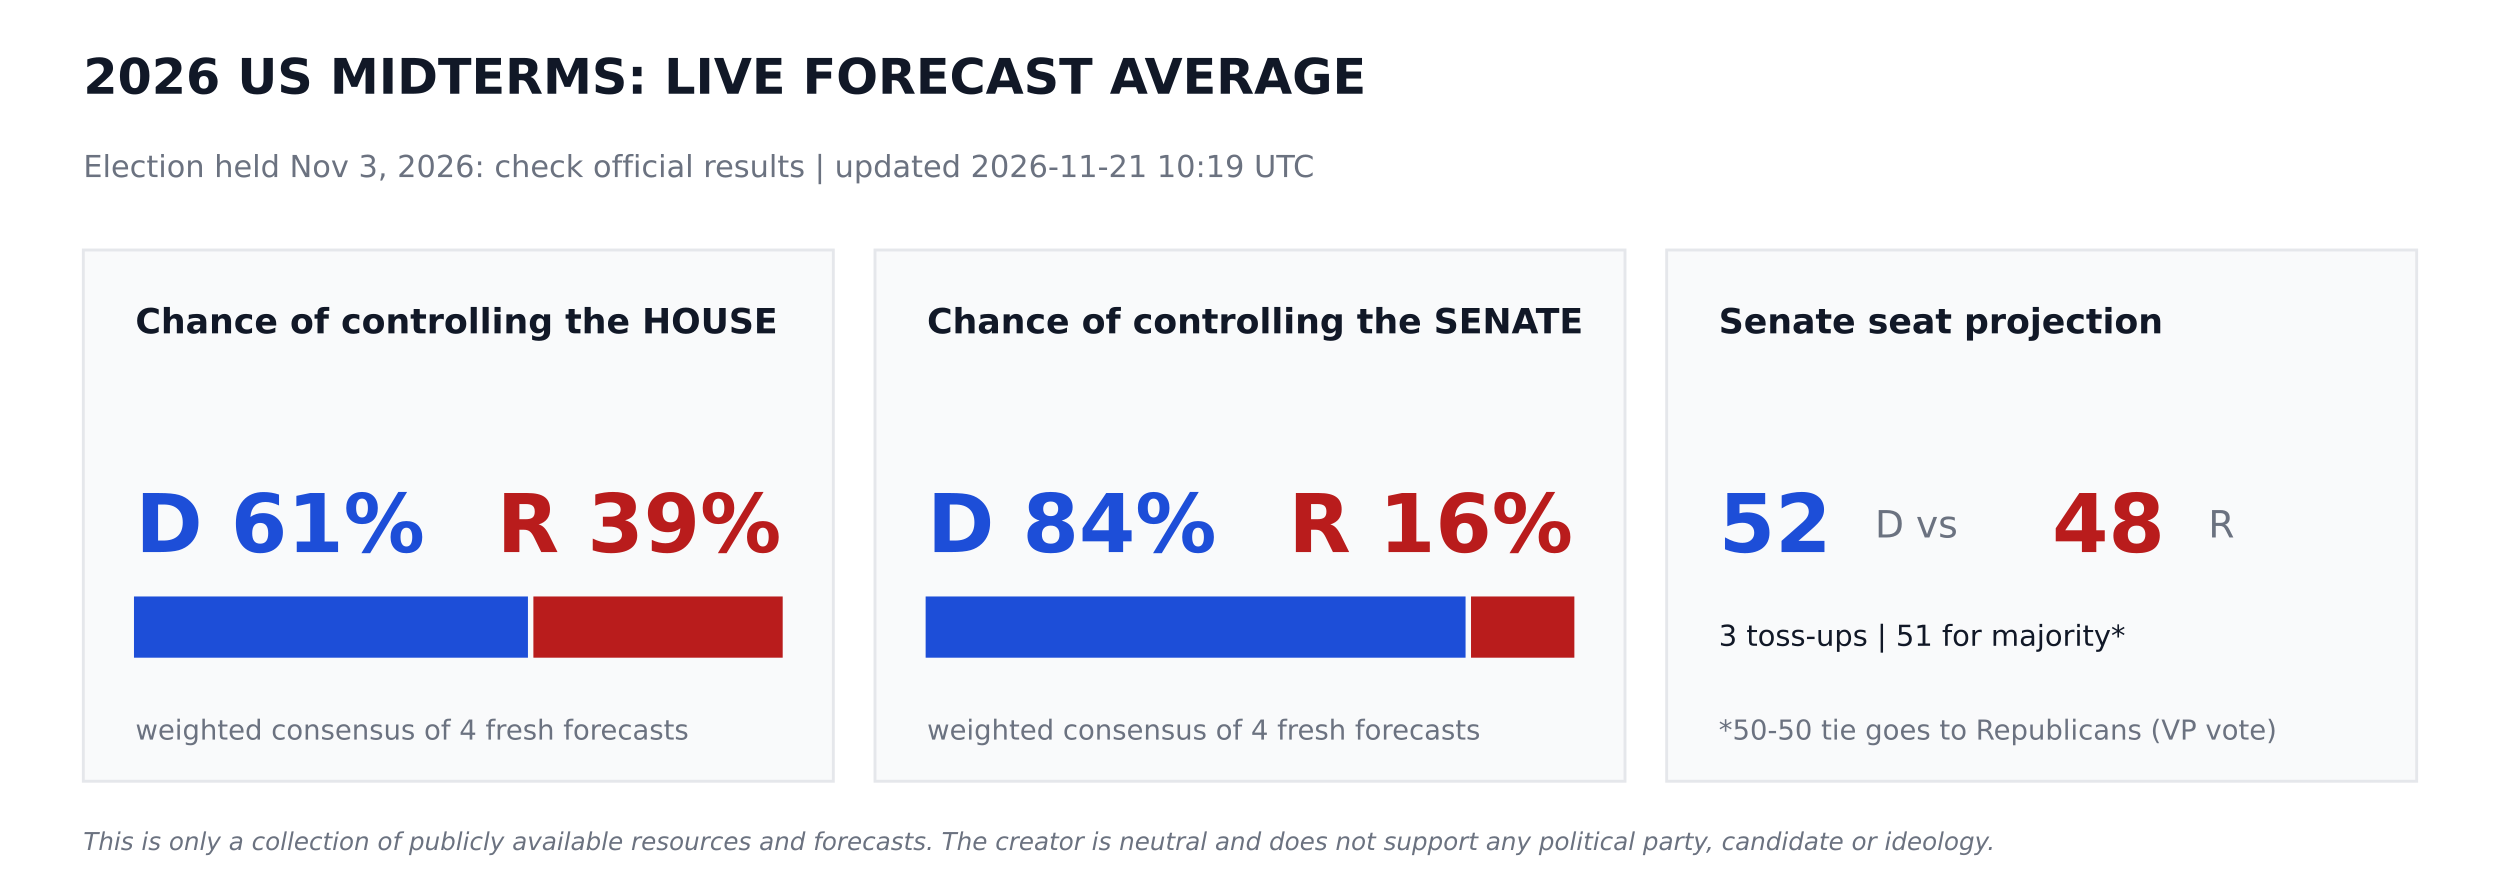
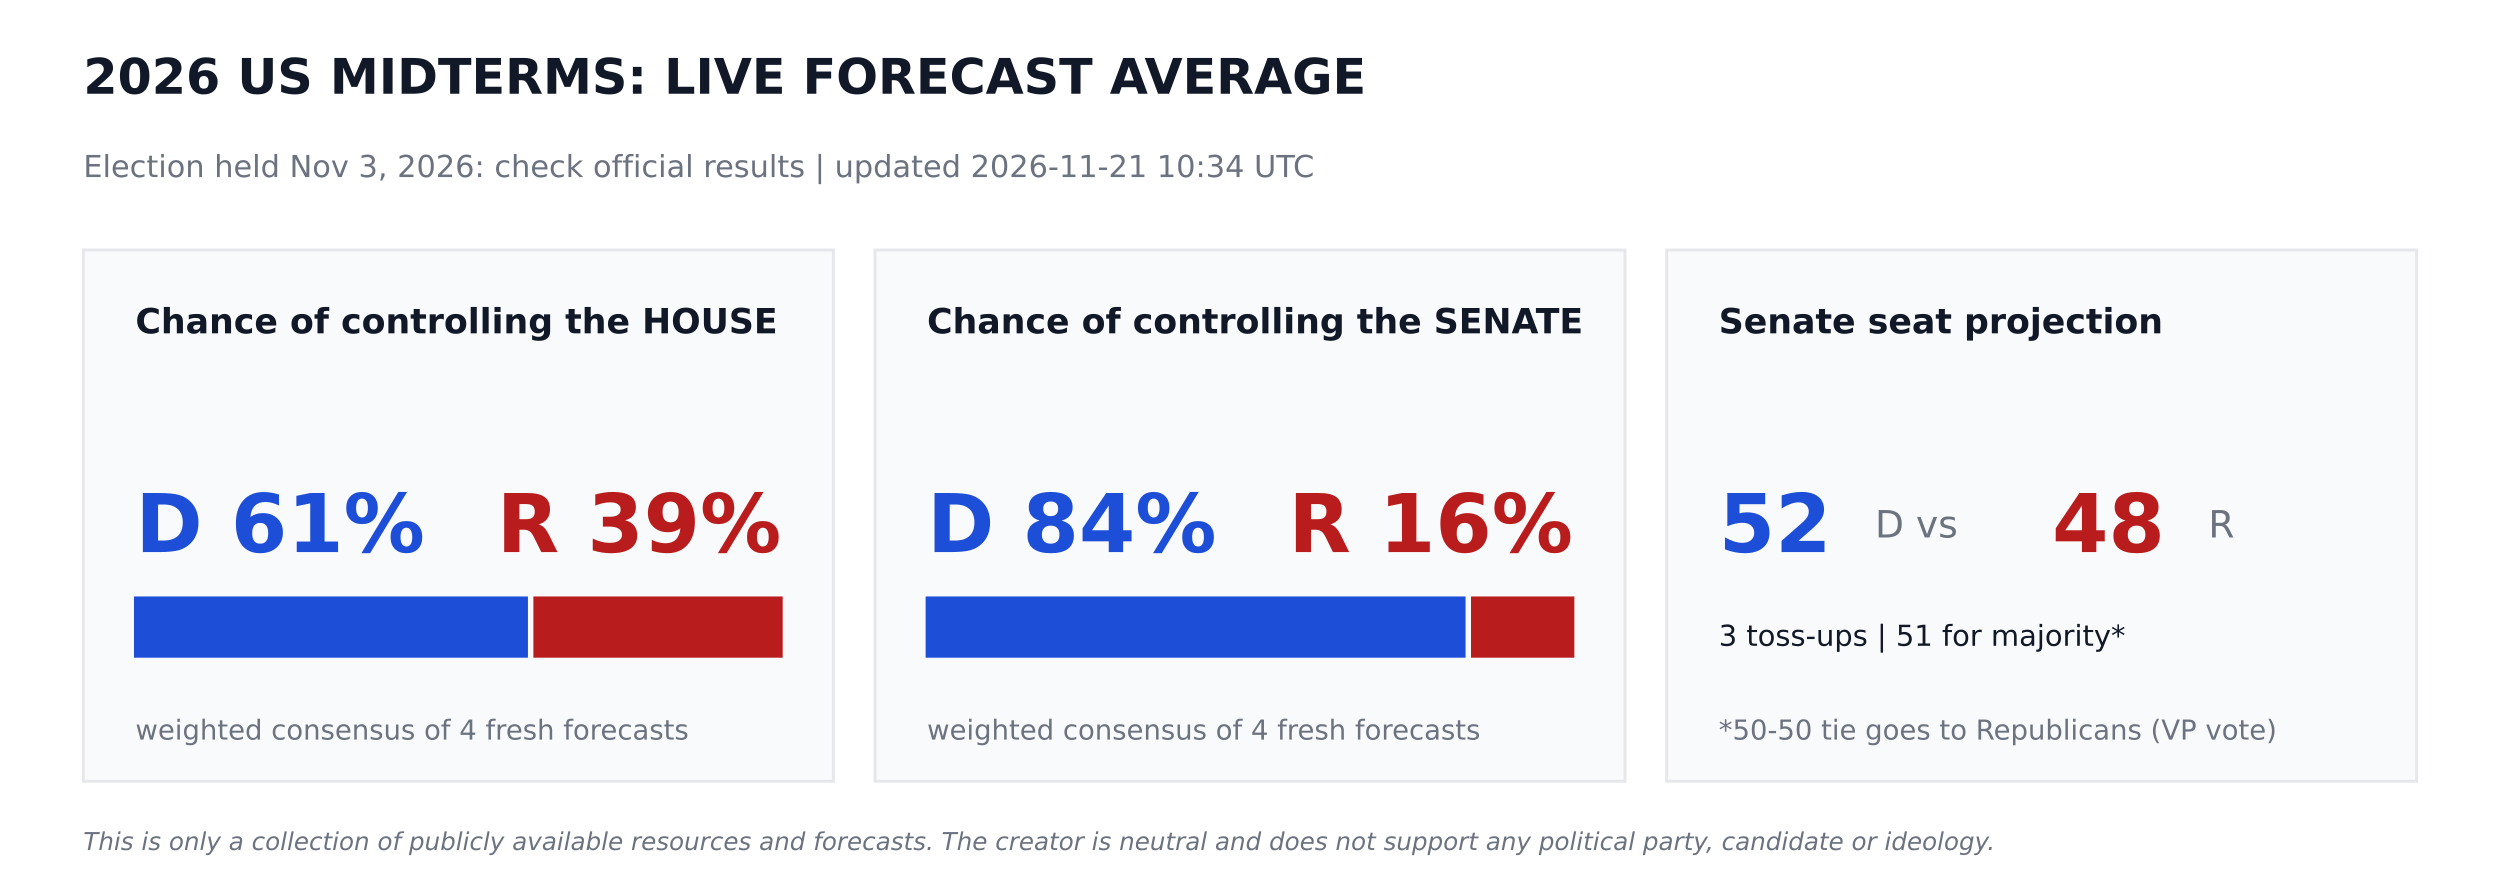
<svg xmlns="http://www.w3.org/2000/svg" width="864pt" height="302.4pt" viewBox="0 0 864 302.4" version="1.1">
  <defs>
    <style type="text/css">*{stroke-linejoin: round; stroke-linecap: butt}</style>
  </defs>
  <g id="figure_1">
    <g id="patch_1">
      <path d="M 0 302.4  L 864 302.4  L 864 0  L 0 0  z " style="fill: #ffffff" />
    </g>
    <g id="axes_1">
      <g id="patch_2">
-         <path d="M 28.8 270  L 288 270  L 288 86.4  L 28.8 86.4  z " clip-path="url(#p7261565c5f)" style="fill: #f9fafb; stroke: #e5e7eb; stroke-linejoin: miter" />
+         <path d="M 28.8 270  L 288 270  L 288 86.4  L 28.8 86.4  z " clip-path="url(#pcd90731036)" style="fill: #f9fafb; stroke: #e5e7eb; stroke-linejoin: miter" />
      </g>
      <g id="patch_3">
-         <path d="M 46.8 226.8  L 181.958 226.8  L 181.958 206.64  L 46.8 206.64  z " clip-path="url(#p7261565c5f)" style="fill: #1d4ed8; stroke: #1d4ed8; stroke-linejoin: miter" />
+         <path d="M 46.8 226.8  L 181.958 226.8  L 181.958 206.64  L 46.8 206.64  z " clip-path="url(#pcd90731036)" style="fill: #1d4ed8; stroke: #1d4ed8; stroke-linejoin: miter" />
      </g>
      <g id="patch_4">
-         <path d="M 184.838 226.8  L 270 226.8  L 270 206.64  L 184.838 206.64  z " clip-path="url(#p7261565c5f)" style="fill: #b91c1c; stroke: #b91c1c; stroke-linejoin: miter" />
+         <path d="M 184.838 226.8  L 270 226.8  L 270 206.64  L 184.838 206.64  z " clip-path="url(#pcd90731036)" style="fill: #b91c1c; stroke: #b91c1c; stroke-linejoin: miter" />
      </g>
      <g id="patch_5">
-         <path d="M 302.4 270  L 561.6 270  L 561.6 86.4  L 302.4 86.4  z " clip-path="url(#p7261565c5f)" style="fill: #f9fafb; stroke: #e5e7eb; stroke-linejoin: miter" />
+         <path d="M 302.4 270  L 561.6 270  L 561.6 86.4  L 302.4 86.4  z " clip-path="url(#pcd90731036)" style="fill: #f9fafb; stroke: #e5e7eb; stroke-linejoin: miter" />
      </g>
      <g id="patch_6">
-         <path d="M 320.4 226.8  L 506.002 226.8  L 506.002 206.64  L 320.4 206.64  z " clip-path="url(#p7261565c5f)" style="fill: #1d4ed8; stroke: #1d4ed8; stroke-linejoin: miter" />
+         <path d="M 320.4 226.8  L 506.002 226.8  L 506.002 206.64  L 320.4 206.64  z " clip-path="url(#pcd90731036)" style="fill: #1d4ed8; stroke: #1d4ed8; stroke-linejoin: miter" />
      </g>
      <g id="patch_7">
-         <path d="M 508.882 226.8  L 543.6 226.8  L 543.6 206.64  L 508.882 206.64  z " clip-path="url(#p7261565c5f)" style="fill: #b91c1c; stroke: #b91c1c; stroke-linejoin: miter" />
+         <path d="M 508.882 226.8  L 543.6 226.8  L 543.6 206.64  L 508.882 206.64  z " clip-path="url(#pcd90731036)" style="fill: #b91c1c; stroke: #b91c1c; stroke-linejoin: miter" />
      </g>
      <g id="patch_8">
-         <path d="M 576 270  L 835.2 270  L 835.2 86.4  L 576 86.4  z " clip-path="url(#p7261565c5f)" style="fill: #f9fafb; stroke: #e5e7eb; stroke-linejoin: miter" />
+         <path d="M 576 270  L 835.2 270  L 835.2 86.4  L 576 86.4  z " clip-path="url(#pcd90731036)" style="fill: #f9fafb; stroke: #e5e7eb; stroke-linejoin: miter" />
      </g>
      <g id="text_1">
        <text style="font-weight: 700; font-size: 17px; font-family: 'DejaVu Sans'; text-anchor: start; fill: #111827" x="28.8" y="32.4" transform="rotate(-0 28.8 32.4)">2026 US MIDTERMS: LIVE FORECAST AVERAGE</text>
      </g>
      <g id="text_2">
-         <text style="font-size: 10.5px; font-family: 'DejaVu Sans'; text-anchor: start; fill: #6b7280" x="28.8" y="61.2" transform="rotate(-0 28.8 61.2)">Election held Nov 3, 2026: check official results   |   updated 2026-11-21 10:19 UTC</text>
+         <text style="font-size: 10.5px; font-family: 'DejaVu Sans'; text-anchor: start; fill: #6b7280" x="28.8" y="61.2" transform="rotate(-0 28.8 61.2)">Election held Nov 3, 2026: check official results   |   updated 2026-11-21 10:34 UTC</text>
      </g>
      <g id="text_3">
        <text style="font-weight: 700; font-size: 12px; font-family: 'DejaVu Sans'; text-anchor: start; fill: #111827" x="46.8" y="115.2" transform="rotate(-0 46.8 115.2)">Chance of controlling the HOUSE</text>
      </g>
      <g id="text_4">
        <text style="font-weight: 700; font-size: 28px; font-family: 'DejaVu Sans'; text-anchor: start; fill: #1d4ed8" x="46.8" y="190.8" transform="rotate(-0 46.8 190.8)">D 61%</text>
      </g>
      <g id="text_5">
        <text style="font-weight: 700; font-size: 28px; font-family: 'DejaVu Sans'; text-anchor: end; fill: #b91c1c" x="270" y="190.8" transform="rotate(-0 270 190.8)">R 39%</text>
      </g>
      <g id="text_6">
        <text style="font-size: 9.5px; font-family: 'DejaVu Sans'; text-anchor: start; fill: #6b7280" x="46.8" y="255.6" transform="rotate(-0 46.8 255.6)">weighted consensus of 4 fresh forecasts</text>
      </g>
      <g id="text_7">
        <text style="font-weight: 700; font-size: 12px; font-family: 'DejaVu Sans'; text-anchor: start; fill: #111827" x="320.4" y="115.2" transform="rotate(-0 320.4 115.2)">Chance of controlling the SENATE</text>
      </g>
      <g id="text_8">
        <text style="font-weight: 700; font-size: 28px; font-family: 'DejaVu Sans'; text-anchor: start; fill: #1d4ed8" x="320.4" y="190.8" transform="rotate(-0 320.4 190.8)">D 84%</text>
      </g>
      <g id="text_9">
        <text style="font-weight: 700; font-size: 28px; font-family: 'DejaVu Sans'; text-anchor: end; fill: #b91c1c" x="543.6" y="190.8" transform="rotate(-0 543.6 190.8)">R 16%</text>
      </g>
      <g id="text_10">
        <text style="font-size: 9.5px; font-family: 'DejaVu Sans'; text-anchor: start; fill: #6b7280" x="320.4" y="255.6" transform="rotate(-0 320.4 255.6)">weighted consensus of 4 fresh forecasts</text>
      </g>
      <g id="text_11">
        <text style="font-weight: 700; font-size: 12px; font-family: 'DejaVu Sans'; text-anchor: start; fill: #111827" x="594" y="115.2" transform="rotate(-0 594 115.2)">Senate seat projection</text>
      </g>
      <g id="text_12">
        <text style="font-weight: 700; font-size: 28px; font-family: 'DejaVu Sans'; text-anchor: start; fill: #1d4ed8" x="594" y="190.8" transform="rotate(-0 594 190.8)">52</text>
      </g>
      <g id="text_13">
        <text style="font-size: 13px; font-family: 'DejaVu Sans'; text-anchor: start; fill: #6b7280" x="648" y="185.76" transform="rotate(-0 648 185.76)">D  vs</text>
      </g>
      <g id="text_14">
        <text style="font-weight: 700; font-size: 28px; font-family: 'DejaVu Sans'; text-anchor: start; fill: #b91c1c" x="709.2" y="190.8" transform="rotate(-0 709.2 190.8)">48</text>
      </g>
      <g id="text_15">
        <text style="font-size: 13px; font-family: 'DejaVu Sans'; text-anchor: start; fill: #6b7280" x="763.2" y="185.76" transform="rotate(-0 763.2 185.76)">R</text>
      </g>
      <g id="text_16">
        <text style="font-size: 10px; font-family: 'DejaVu Sans'; text-anchor: start; fill: #111827" x="594" y="223.2" transform="rotate(-0 594 223.2)">3 toss-ups  |  51 for majority*</text>
      </g>
      <g id="text_17">
        <text style="font-size: 9.5px; font-family: 'DejaVu Sans'; text-anchor: start; fill: #6b7280" x="594" y="255.6" transform="rotate(-0 594 255.6)">*50-50 tie goes to Republicans (VP vote)</text>
      </g>
      <g id="text_18">
        <text style="font-style: italic; font-size: 8.5px; font-family: 'DejaVu Sans'; text-anchor: start; fill: #6b7280" x="28.8" y="293.76" transform="rotate(-0 28.8 293.76)">This is only a collection of publicly available resources and forecasts. The creator is neutral and does not support any political party, candidate or ideology.</text>
      </g>
    </g>
  </g>
  <defs>
-     <clipPath id="p7261565c5f">
+     <clipPath id="pcd90731036">
      <rect x="0" y="0" width="864" height="302.4" />
    </clipPath>
  </defs>
</svg>
